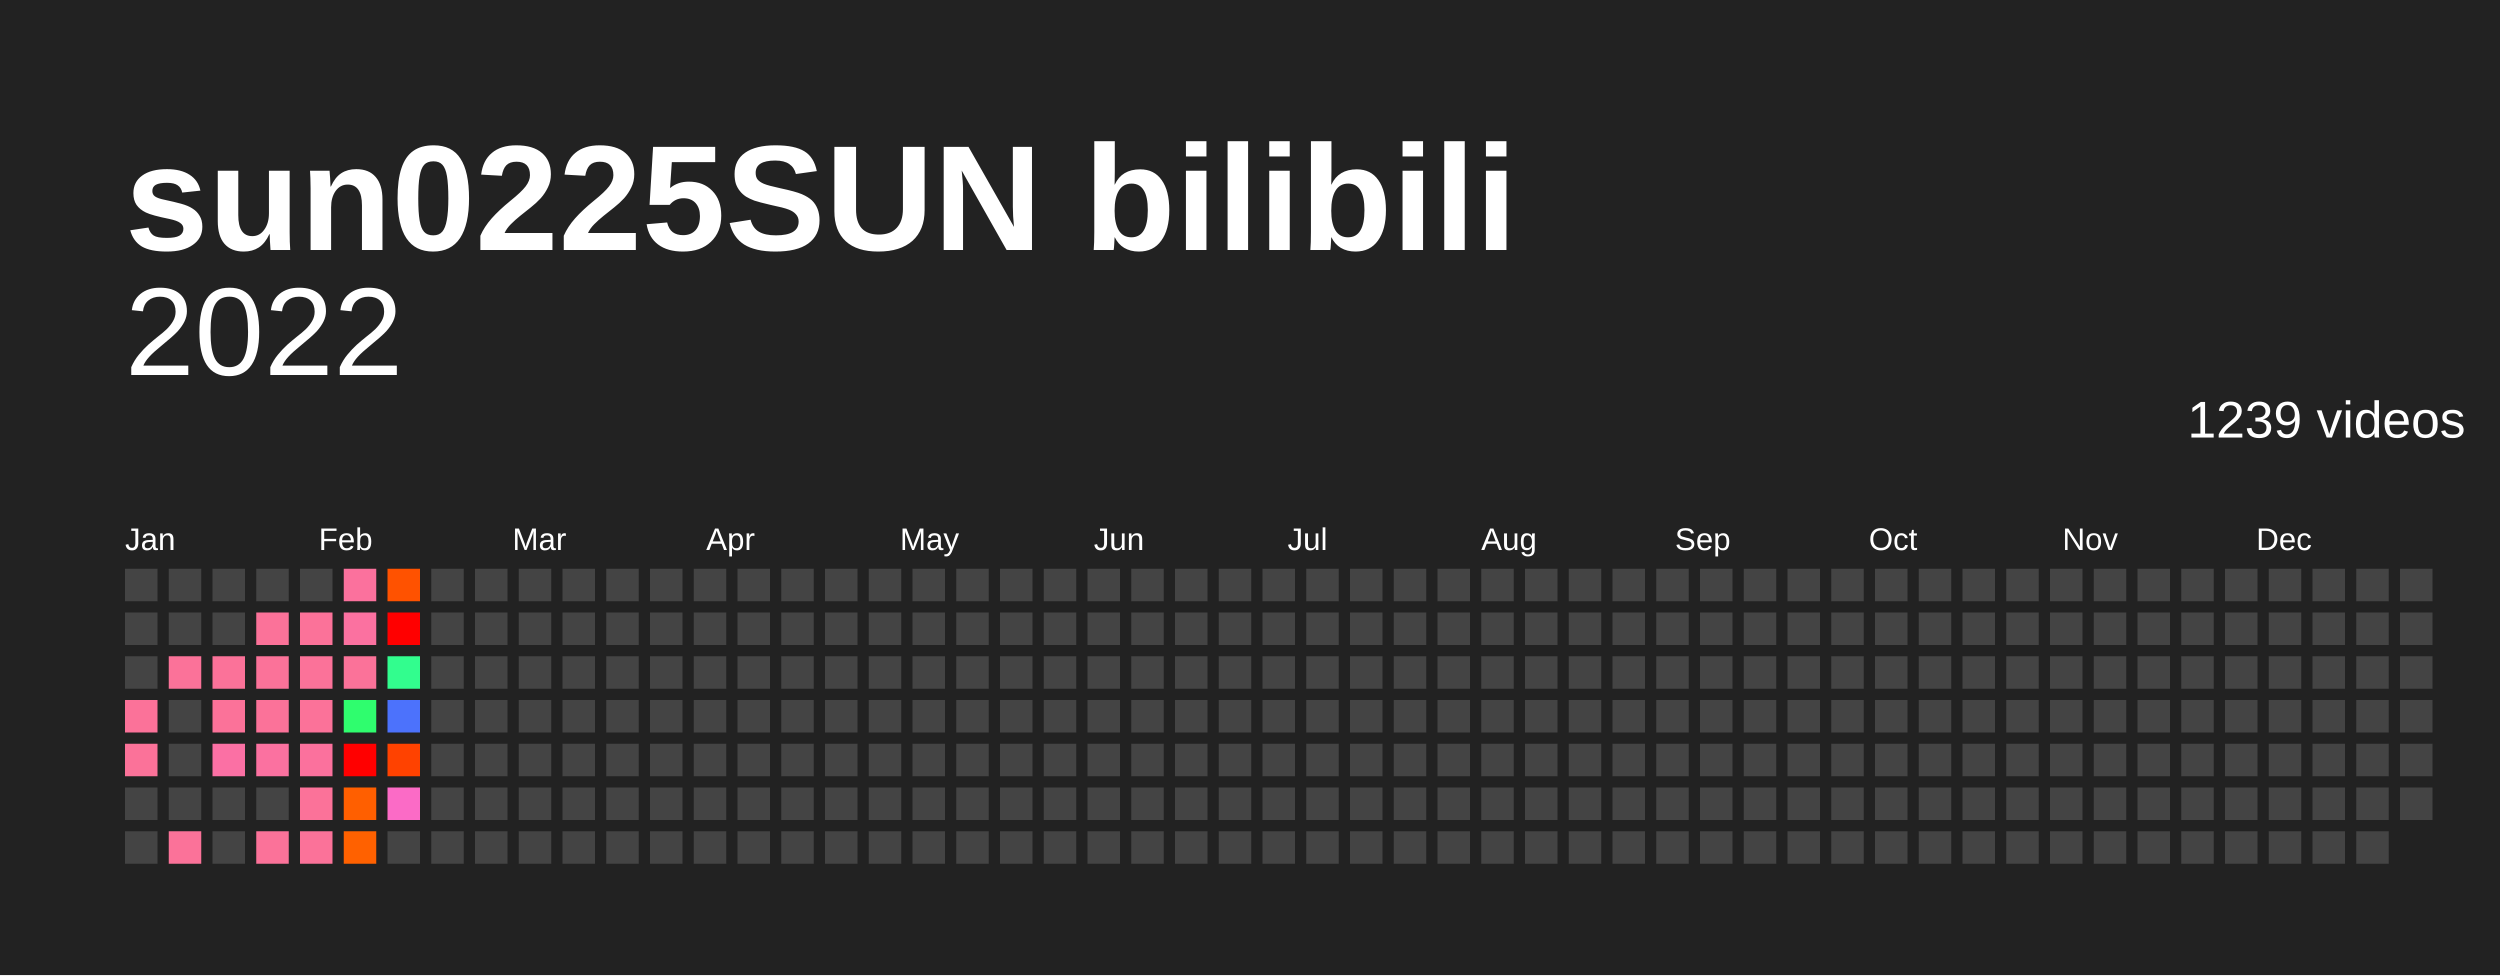
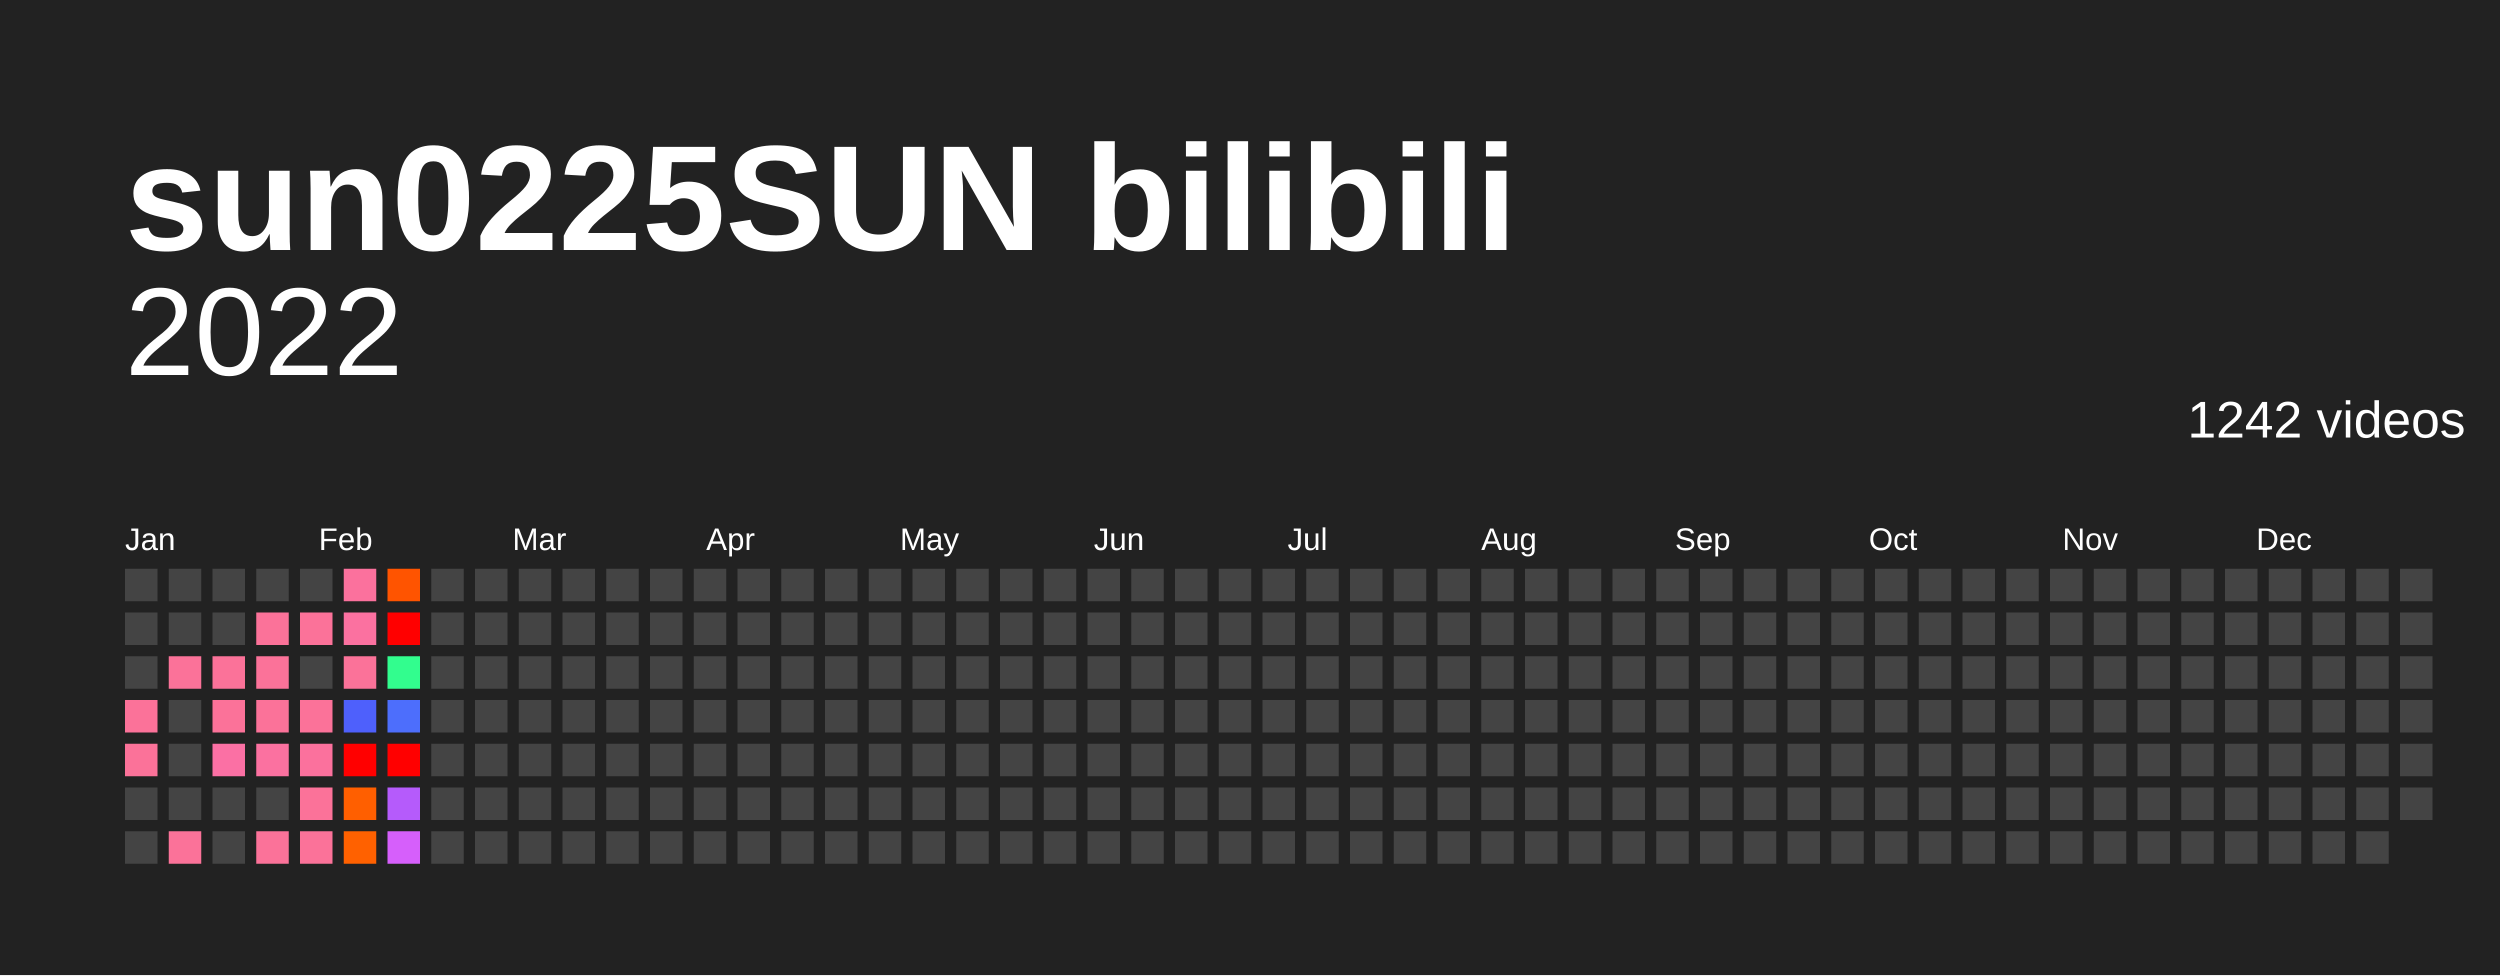
<svg xmlns="http://www.w3.org/2000/svg" baseProfile="full" height="78mm" version="1.1" viewBox="0,0,200,78" width="200mm">
  <defs />
  <rect fill="#222222" height="78" width="200" x="0" y="0" />
  <text fill="#FFFFFF" style="font-size:12px; font-family:Arial; font-weight:bold;" x="10" y="20">sun0225SUN bilibili</text>
  <text alignment-baseline="hanging" fill="#FFFFFF" style="font-size:10.0px; font-family:Arial;" x="10" y="30">2022</text>
-   <text alignment-baseline="hanging" fill="#FFFFFF" style="font-size:4.125px; font-family:Arial;" x="175" y="35">1239 videos</text>
+   <text alignment-baseline="hanging" fill="#FFFFFF" style="font-size:4.125px; font-family:Arial;" x="175" y="35">1242 videos</text>
  <text fill="#FFFFFF" style="font-size:2.5px; font-family:Arial" x="10.0" y="44">Jan</text>
  <text fill="#FFFFFF" style="font-size:2.5px; font-family:Arial" x="25.5" y="44">Feb</text>
  <text fill="#FFFFFF" style="font-size:2.5px; font-family:Arial" x="41.0" y="44">Mar</text>
  <text fill="#FFFFFF" style="font-size:2.5px; font-family:Arial" x="56.5" y="44">Apr</text>
  <text fill="#FFFFFF" style="font-size:2.5px; font-family:Arial" x="72.0" y="44">May</text>
  <text fill="#FFFFFF" style="font-size:2.5px; font-family:Arial" x="87.5" y="44">Jun</text>
  <text fill="#FFFFFF" style="font-size:2.5px; font-family:Arial" x="103.0" y="44">Jul</text>
  <text fill="#FFFFFF" style="font-size:2.5px; font-family:Arial" x="118.5" y="44">Aug</text>
  <text fill="#FFFFFF" style="font-size:2.5px; font-family:Arial" x="134.0" y="44">Sep</text>
  <text fill="#FFFFFF" style="font-size:2.5px; font-family:Arial" x="149.5" y="44">Oct</text>
  <text fill="#FFFFFF" style="font-size:2.5px; font-family:Arial" x="165.0" y="44">Nov</text>
  <text fill="#FFFFFF" style="font-size:2.5px; font-family:Arial" x="180.5" y="44">Dec</text>
  <rect fill="#444444" height="2.6" width="2.6" x="10.0" y="45.5" />
  <rect fill="#444444" height="2.6" width="2.6" x="10.0" y="49.0" />
  <rect fill="#444444" height="2.6" width="2.6" x="10.0" y="52.5" />
  <rect fill="#fb7299" height="2.6" width="2.6" x="10.0" y="56.0" />
  <rect fill="#fb7299" height="2.6" width="2.6" x="10.0" y="59.5" />
  <rect fill="#444444" height="2.6" width="2.6" x="10.0" y="63.0" />
  <rect fill="#444444" height="2.6" width="2.6" x="10.0" y="66.5" />
  <rect fill="#444444" height="2.6" width="2.6" x="13.5" y="45.5" />
  <rect fill="#444444" height="2.6" width="2.6" x="13.5" y="49.0" />
  <rect fill="#fb7299" height="2.6" width="2.6" x="13.5" y="52.5" />
  <rect fill="#444444" height="2.6" width="2.6" x="13.5" y="56.0" />
  <rect fill="#444444" height="2.6" width="2.6" x="13.5" y="59.5" />
  <rect fill="#444444" height="2.6" width="2.6" x="13.5" y="63.0" />
  <rect fill="#fb7299" height="2.6" width="2.6" x="13.5" y="66.5" />
  <rect fill="#444444" height="2.6" width="2.6" x="17.0" y="45.5" />
  <rect fill="#444444" height="2.6" width="2.6" x="17.0" y="49.0" />
  <rect fill="#fb7299" height="2.6" width="2.6" x="17.0" y="52.5" />
  <rect fill="#fb7299" height="2.6" width="2.6" x="17.0" y="56.0" />
  <rect fill="#fb70a4" height="2.6" width="2.6" x="17.0" y="59.5" />
  <rect fill="#444444" height="2.6" width="2.6" x="17.0" y="63.0" />
  <rect fill="#444444" height="2.6" width="2.6" x="17.0" y="66.5" />
  <rect fill="#444444" height="2.6" width="2.6" x="20.5" y="45.5" />
  <rect fill="#fb7299" height="2.6" width="2.6" x="20.5" y="49.0" />
  <rect fill="#fb7299" height="2.6" width="2.6" x="20.5" y="52.5" />
  <rect fill="#fb7299" height="2.6" width="2.6" x="20.5" y="56.0" />
  <rect fill="#fb71a0" height="2.6" width="2.6" x="20.5" y="59.5" />
  <rect fill="#444444" height="2.6" width="2.6" x="20.5" y="63.0" />
  <rect fill="#fb7299" height="2.6" width="2.6" x="20.5" y="66.5" />
  <rect fill="#444444" height="2.6" width="2.6" x="24.0" y="45.5" />
  <rect fill="#fb7299" height="2.6" width="2.6" x="24.0" y="49.0" />
-   <rect fill="#fb7299" height="2.6" width="2.6" x="24.0" y="52.5" />
+   <rect fill="#444444" height="2.6" width="2.6" x="24.0" y="52.5" />
  <rect fill="#fb7299" height="2.6" width="2.6" x="24.0" y="56.0" />
  <rect fill="#fb719d" height="2.6" width="2.6" x="24.0" y="59.5" />
  <rect fill="#fb7299" height="2.6" width="2.6" x="24.0" y="63.0" />
  <rect fill="#fb7299" height="2.6" width="2.6" x="24.0" y="66.5" />
  <rect fill="#fb719d" height="2.6" width="2.6" x="27.5" y="45.5" />
  <rect fill="#fb71a0" height="2.6" width="2.6" x="27.5" y="49.0" />
  <rect fill="#fb7299" height="2.6" width="2.6" x="27.5" y="52.5" />
-   <rect fill="#2ffd6e" height="2.6" width="2.6" x="27.5" y="56.0" />
+   <rect fill="#4e60fc" height="2.6" width="2.6" x="27.5" y="56.0" />
  <rect fill="red" height="2.6" width="2.6" x="27.5" y="59.5" />
  <rect fill="#ff5f00" height="2.6" width="2.6" x="27.5" y="63.0" />
  <rect fill="#ff6100" height="2.6" width="2.6" x="27.5" y="66.5" />
-   <rect fill="#ff5200" height="2.6" width="2.6" x="31.0" y="45.5" />
+   <rect fill="#ff5400" height="2.6" width="2.6" x="31.0" y="45.5" />
  <rect fill="red" height="2.6" width="2.6" x="31.0" y="49.0" />
  <rect fill="#32fd8e" height="2.6" width="2.6" x="31.0" y="52.5" />
-   <rect fill="#4c72fc" height="2.6" width="2.6" x="31.0" y="56.0" />
-   <rect fill="#ff4200" height="2.6" width="2.6" x="31.0" y="59.5" />
-   <rect fill="#fb6bc6" height="2.6" width="2.6" x="31.0" y="63.0" />
-   <rect fill="#444444" height="2.6" width="2.6" x="31.0" y="66.5" />
+   <rect fill="#4d6efc" height="2.6" width="2.6" x="31.0" y="56.0" />
+   <rect fill="red" height="2.6" width="2.6" x="31.0" y="59.5" />
+   <rect fill="#b55bfb" height="2.6" width="2.6" x="31.0" y="63.0" />
+   <rect fill="#d65ffb" height="2.6" width="2.6" x="31.0" y="66.5" />
  <rect fill="#444444" height="2.6" width="2.6" x="34.5" y="45.5" />
  <rect fill="#444444" height="2.6" width="2.6" x="34.5" y="49.0" />
  <rect fill="#444444" height="2.6" width="2.6" x="34.5" y="52.5" />
  <rect fill="#444444" height="2.6" width="2.6" x="34.5" y="56.0" />
  <rect fill="#444444" height="2.6" width="2.6" x="34.5" y="59.5" />
  <rect fill="#444444" height="2.6" width="2.6" x="34.5" y="63.0" />
  <rect fill="#444444" height="2.6" width="2.6" x="34.5" y="66.5" />
  <rect fill="#444444" height="2.6" width="2.6" x="38.0" y="45.5" />
  <rect fill="#444444" height="2.6" width="2.6" x="38.0" y="49.0" />
  <rect fill="#444444" height="2.6" width="2.6" x="38.0" y="52.5" />
  <rect fill="#444444" height="2.6" width="2.6" x="38.0" y="56.0" />
  <rect fill="#444444" height="2.6" width="2.6" x="38.0" y="59.5" />
  <rect fill="#444444" height="2.6" width="2.6" x="38.0" y="63.0" />
  <rect fill="#444444" height="2.6" width="2.6" x="38.0" y="66.5" />
  <rect fill="#444444" height="2.6" width="2.6" x="41.5" y="45.5" />
  <rect fill="#444444" height="2.6" width="2.6" x="41.5" y="49.0" />
  <rect fill="#444444" height="2.6" width="2.6" x="41.5" y="52.5" />
  <rect fill="#444444" height="2.6" width="2.6" x="41.5" y="56.0" />
  <rect fill="#444444" height="2.6" width="2.6" x="41.5" y="59.5" />
  <rect fill="#444444" height="2.6" width="2.6" x="41.5" y="63.0" />
  <rect fill="#444444" height="2.6" width="2.6" x="41.5" y="66.5" />
  <rect fill="#444444" height="2.6" width="2.6" x="45.0" y="45.5" />
  <rect fill="#444444" height="2.6" width="2.6" x="45.0" y="49.0" />
  <rect fill="#444444" height="2.6" width="2.6" x="45.0" y="52.5" />
  <rect fill="#444444" height="2.6" width="2.6" x="45.0" y="56.0" />
  <rect fill="#444444" height="2.6" width="2.6" x="45.0" y="59.5" />
  <rect fill="#444444" height="2.6" width="2.6" x="45.0" y="63.0" />
  <rect fill="#444444" height="2.6" width="2.6" x="45.0" y="66.5" />
  <rect fill="#444444" height="2.6" width="2.6" x="48.5" y="45.5" />
  <rect fill="#444444" height="2.6" width="2.6" x="48.5" y="49.0" />
  <rect fill="#444444" height="2.6" width="2.6" x="48.5" y="52.5" />
  <rect fill="#444444" height="2.6" width="2.6" x="48.5" y="56.0" />
  <rect fill="#444444" height="2.6" width="2.6" x="48.5" y="59.5" />
  <rect fill="#444444" height="2.6" width="2.6" x="48.5" y="63.0" />
  <rect fill="#444444" height="2.6" width="2.6" x="48.5" y="66.5" />
  <rect fill="#444444" height="2.6" width="2.6" x="52.0" y="45.5" />
  <rect fill="#444444" height="2.6" width="2.6" x="52.0" y="49.0" />
  <rect fill="#444444" height="2.6" width="2.6" x="52.0" y="52.5" />
  <rect fill="#444444" height="2.6" width="2.6" x="52.0" y="56.0" />
  <rect fill="#444444" height="2.6" width="2.6" x="52.0" y="59.5" />
  <rect fill="#444444" height="2.6" width="2.6" x="52.0" y="63.0" />
  <rect fill="#444444" height="2.6" width="2.6" x="52.0" y="66.5" />
  <rect fill="#444444" height="2.6" width="2.6" x="55.5" y="45.5" />
  <rect fill="#444444" height="2.6" width="2.6" x="55.5" y="49.0" />
  <rect fill="#444444" height="2.6" width="2.6" x="55.5" y="52.5" />
  <rect fill="#444444" height="2.6" width="2.6" x="55.5" y="56.0" />
  <rect fill="#444444" height="2.6" width="2.6" x="55.5" y="59.5" />
  <rect fill="#444444" height="2.6" width="2.6" x="55.5" y="63.0" />
  <rect fill="#444444" height="2.6" width="2.6" x="55.5" y="66.5" />
  <rect fill="#444444" height="2.6" width="2.6" x="59.0" y="45.5" />
  <rect fill="#444444" height="2.6" width="2.6" x="59.0" y="49.0" />
  <rect fill="#444444" height="2.6" width="2.6" x="59.0" y="52.5" />
  <rect fill="#444444" height="2.6" width="2.6" x="59.0" y="56.0" />
  <rect fill="#444444" height="2.6" width="2.6" x="59.0" y="59.5" />
  <rect fill="#444444" height="2.6" width="2.6" x="59.0" y="63.0" />
  <rect fill="#444444" height="2.6" width="2.6" x="59.0" y="66.5" />
  <rect fill="#444444" height="2.6" width="2.6" x="62.5" y="45.5" />
  <rect fill="#444444" height="2.6" width="2.6" x="62.5" y="49.0" />
  <rect fill="#444444" height="2.6" width="2.6" x="62.5" y="52.5" />
  <rect fill="#444444" height="2.6" width="2.6" x="62.5" y="56.0" />
  <rect fill="#444444" height="2.6" width="2.6" x="62.5" y="59.5" />
  <rect fill="#444444" height="2.6" width="2.6" x="62.5" y="63.0" />
  <rect fill="#444444" height="2.6" width="2.6" x="62.5" y="66.5" />
  <rect fill="#444444" height="2.6" width="2.6" x="66.0" y="45.5" />
  <rect fill="#444444" height="2.6" width="2.6" x="66.0" y="49.0" />
  <rect fill="#444444" height="2.6" width="2.6" x="66.0" y="52.5" />
  <rect fill="#444444" height="2.6" width="2.6" x="66.0" y="56.0" />
  <rect fill="#444444" height="2.6" width="2.6" x="66.0" y="59.5" />
  <rect fill="#444444" height="2.6" width="2.6" x="66.0" y="63.0" />
  <rect fill="#444444" height="2.6" width="2.6" x="66.0" y="66.5" />
  <rect fill="#444444" height="2.6" width="2.6" x="69.5" y="45.5" />
  <rect fill="#444444" height="2.6" width="2.6" x="69.5" y="49.0" />
  <rect fill="#444444" height="2.6" width="2.6" x="69.5" y="52.5" />
  <rect fill="#444444" height="2.6" width="2.6" x="69.5" y="56.0" />
  <rect fill="#444444" height="2.6" width="2.6" x="69.5" y="59.5" />
  <rect fill="#444444" height="2.6" width="2.6" x="69.5" y="63.0" />
  <rect fill="#444444" height="2.6" width="2.6" x="69.5" y="66.5" />
  <rect fill="#444444" height="2.6" width="2.6" x="73.0" y="45.5" />
  <rect fill="#444444" height="2.6" width="2.6" x="73.0" y="49.0" />
  <rect fill="#444444" height="2.6" width="2.6" x="73.0" y="52.5" />
  <rect fill="#444444" height="2.6" width="2.6" x="73.0" y="56.0" />
  <rect fill="#444444" height="2.6" width="2.6" x="73.0" y="59.5" />
  <rect fill="#444444" height="2.6" width="2.6" x="73.0" y="63.0" />
  <rect fill="#444444" height="2.6" width="2.6" x="73.0" y="66.5" />
  <rect fill="#444444" height="2.6" width="2.6" x="76.5" y="45.5" />
  <rect fill="#444444" height="2.6" width="2.6" x="76.5" y="49.0" />
  <rect fill="#444444" height="2.6" width="2.6" x="76.5" y="52.5" />
  <rect fill="#444444" height="2.6" width="2.6" x="76.5" y="56.0" />
  <rect fill="#444444" height="2.6" width="2.6" x="76.5" y="59.5" />
  <rect fill="#444444" height="2.6" width="2.6" x="76.5" y="63.0" />
  <rect fill="#444444" height="2.6" width="2.6" x="76.5" y="66.5" />
  <rect fill="#444444" height="2.6" width="2.6" x="80.0" y="45.5" />
  <rect fill="#444444" height="2.6" width="2.6" x="80.0" y="49.0" />
  <rect fill="#444444" height="2.6" width="2.6" x="80.0" y="52.5" />
  <rect fill="#444444" height="2.6" width="2.6" x="80.0" y="56.0" />
  <rect fill="#444444" height="2.6" width="2.6" x="80.0" y="59.5" />
  <rect fill="#444444" height="2.6" width="2.6" x="80.0" y="63.0" />
  <rect fill="#444444" height="2.6" width="2.6" x="80.0" y="66.5" />
  <rect fill="#444444" height="2.6" width="2.6" x="83.5" y="45.5" />
  <rect fill="#444444" height="2.6" width="2.6" x="83.5" y="49.0" />
  <rect fill="#444444" height="2.6" width="2.6" x="83.5" y="52.5" />
  <rect fill="#444444" height="2.6" width="2.6" x="83.5" y="56.0" />
  <rect fill="#444444" height="2.6" width="2.6" x="83.5" y="59.5" />
  <rect fill="#444444" height="2.6" width="2.6" x="83.5" y="63.0" />
  <rect fill="#444444" height="2.6" width="2.6" x="83.5" y="66.5" />
  <rect fill="#444444" height="2.6" width="2.6" x="87.0" y="45.5" />
  <rect fill="#444444" height="2.6" width="2.6" x="87.0" y="49.0" />
  <rect fill="#444444" height="2.6" width="2.6" x="87.0" y="52.5" />
  <rect fill="#444444" height="2.6" width="2.6" x="87.0" y="56.0" />
  <rect fill="#444444" height="2.6" width="2.6" x="87.0" y="59.5" />
  <rect fill="#444444" height="2.6" width="2.6" x="87.0" y="63.0" />
  <rect fill="#444444" height="2.6" width="2.6" x="87.0" y="66.5" />
  <rect fill="#444444" height="2.6" width="2.6" x="90.5" y="45.5" />
  <rect fill="#444444" height="2.6" width="2.6" x="90.5" y="49.0" />
  <rect fill="#444444" height="2.6" width="2.6" x="90.5" y="52.5" />
  <rect fill="#444444" height="2.6" width="2.6" x="90.5" y="56.0" />
  <rect fill="#444444" height="2.6" width="2.6" x="90.5" y="59.5" />
  <rect fill="#444444" height="2.6" width="2.6" x="90.5" y="63.0" />
  <rect fill="#444444" height="2.6" width="2.6" x="90.5" y="66.5" />
  <rect fill="#444444" height="2.6" width="2.6" x="94.0" y="45.5" />
  <rect fill="#444444" height="2.6" width="2.6" x="94.0" y="49.0" />
  <rect fill="#444444" height="2.6" width="2.6" x="94.0" y="52.5" />
  <rect fill="#444444" height="2.6" width="2.6" x="94.0" y="56.0" />
  <rect fill="#444444" height="2.6" width="2.6" x="94.0" y="59.5" />
  <rect fill="#444444" height="2.6" width="2.6" x="94.0" y="63.0" />
  <rect fill="#444444" height="2.6" width="2.6" x="94.0" y="66.5" />
  <rect fill="#444444" height="2.6" width="2.6" x="97.5" y="45.5" />
  <rect fill="#444444" height="2.6" width="2.6" x="97.5" y="49.0" />
  <rect fill="#444444" height="2.6" width="2.6" x="97.5" y="52.5" />
  <rect fill="#444444" height="2.6" width="2.6" x="97.5" y="56.0" />
  <rect fill="#444444" height="2.6" width="2.6" x="97.5" y="59.5" />
  <rect fill="#444444" height="2.6" width="2.6" x="97.5" y="63.0" />
  <rect fill="#444444" height="2.6" width="2.6" x="97.5" y="66.5" />
  <rect fill="#444444" height="2.6" width="2.6" x="101.0" y="45.5" />
  <rect fill="#444444" height="2.6" width="2.6" x="101.0" y="49.0" />
  <rect fill="#444444" height="2.6" width="2.6" x="101.0" y="52.5" />
  <rect fill="#444444" height="2.6" width="2.6" x="101.0" y="56.0" />
  <rect fill="#444444" height="2.6" width="2.6" x="101.0" y="59.5" />
  <rect fill="#444444" height="2.6" width="2.6" x="101.0" y="63.0" />
  <rect fill="#444444" height="2.6" width="2.6" x="101.0" y="66.5" />
  <rect fill="#444444" height="2.6" width="2.6" x="104.5" y="45.5" />
  <rect fill="#444444" height="2.6" width="2.6" x="104.5" y="49.0" />
  <rect fill="#444444" height="2.6" width="2.6" x="104.5" y="52.5" />
  <rect fill="#444444" height="2.6" width="2.6" x="104.5" y="56.0" />
  <rect fill="#444444" height="2.6" width="2.6" x="104.5" y="59.5" />
  <rect fill="#444444" height="2.6" width="2.6" x="104.5" y="63.0" />
  <rect fill="#444444" height="2.6" width="2.6" x="104.5" y="66.5" />
  <rect fill="#444444" height="2.6" width="2.6" x="108.0" y="45.5" />
  <rect fill="#444444" height="2.6" width="2.6" x="108.0" y="49.0" />
  <rect fill="#444444" height="2.6" width="2.6" x="108.0" y="52.5" />
  <rect fill="#444444" height="2.6" width="2.6" x="108.0" y="56.0" />
  <rect fill="#444444" height="2.6" width="2.6" x="108.0" y="59.5" />
  <rect fill="#444444" height="2.6" width="2.6" x="108.0" y="63.0" />
  <rect fill="#444444" height="2.6" width="2.6" x="108.0" y="66.5" />
  <rect fill="#444444" height="2.6" width="2.6" x="111.5" y="45.5" />
  <rect fill="#444444" height="2.6" width="2.6" x="111.5" y="49.0" />
  <rect fill="#444444" height="2.6" width="2.6" x="111.5" y="52.5" />
  <rect fill="#444444" height="2.6" width="2.6" x="111.5" y="56.0" />
  <rect fill="#444444" height="2.6" width="2.6" x="111.5" y="59.5" />
  <rect fill="#444444" height="2.6" width="2.6" x="111.5" y="63.0" />
  <rect fill="#444444" height="2.6" width="2.6" x="111.5" y="66.5" />
  <rect fill="#444444" height="2.6" width="2.6" x="115.0" y="45.5" />
  <rect fill="#444444" height="2.6" width="2.6" x="115.0" y="49.0" />
  <rect fill="#444444" height="2.6" width="2.6" x="115.0" y="52.5" />
  <rect fill="#444444" height="2.6" width="2.6" x="115.0" y="56.0" />
  <rect fill="#444444" height="2.6" width="2.6" x="115.0" y="59.5" />
  <rect fill="#444444" height="2.6" width="2.6" x="115.0" y="63.0" />
  <rect fill="#444444" height="2.6" width="2.6" x="115.0" y="66.5" />
  <rect fill="#444444" height="2.6" width="2.6" x="118.5" y="45.5" />
  <rect fill="#444444" height="2.6" width="2.6" x="118.5" y="49.0" />
  <rect fill="#444444" height="2.6" width="2.6" x="118.5" y="52.5" />
  <rect fill="#444444" height="2.6" width="2.6" x="118.5" y="56.0" />
  <rect fill="#444444" height="2.6" width="2.6" x="118.5" y="59.5" />
  <rect fill="#444444" height="2.6" width="2.6" x="118.5" y="63.0" />
  <rect fill="#444444" height="2.6" width="2.6" x="118.5" y="66.5" />
  <rect fill="#444444" height="2.6" width="2.6" x="122.0" y="45.5" />
  <rect fill="#444444" height="2.6" width="2.6" x="122.0" y="49.0" />
  <rect fill="#444444" height="2.6" width="2.6" x="122.0" y="52.5" />
  <rect fill="#444444" height="2.6" width="2.6" x="122.0" y="56.0" />
  <rect fill="#444444" height="2.6" width="2.6" x="122.0" y="59.5" />
  <rect fill="#444444" height="2.6" width="2.6" x="122.0" y="63.0" />
  <rect fill="#444444" height="2.6" width="2.6" x="122.0" y="66.5" />
  <rect fill="#444444" height="2.6" width="2.6" x="125.5" y="45.5" />
  <rect fill="#444444" height="2.6" width="2.6" x="125.5" y="49.0" />
  <rect fill="#444444" height="2.6" width="2.6" x="125.5" y="52.5" />
  <rect fill="#444444" height="2.6" width="2.6" x="125.5" y="56.0" />
  <rect fill="#444444" height="2.6" width="2.6" x="125.5" y="59.5" />
  <rect fill="#444444" height="2.6" width="2.6" x="125.5" y="63.0" />
  <rect fill="#444444" height="2.6" width="2.6" x="125.5" y="66.5" />
  <rect fill="#444444" height="2.6" width="2.6" x="129.0" y="45.5" />
  <rect fill="#444444" height="2.6" width="2.6" x="129.0" y="49.0" />
  <rect fill="#444444" height="2.6" width="2.6" x="129.0" y="52.5" />
  <rect fill="#444444" height="2.6" width="2.6" x="129.0" y="56.0" />
  <rect fill="#444444" height="2.6" width="2.6" x="129.0" y="59.5" />
  <rect fill="#444444" height="2.6" width="2.6" x="129.0" y="63.0" />
  <rect fill="#444444" height="2.6" width="2.6" x="129.0" y="66.5" />
  <rect fill="#444444" height="2.6" width="2.6" x="132.5" y="45.5" />
  <rect fill="#444444" height="2.6" width="2.6" x="132.5" y="49.0" />
  <rect fill="#444444" height="2.6" width="2.6" x="132.5" y="52.5" />
  <rect fill="#444444" height="2.6" width="2.6" x="132.5" y="56.0" />
  <rect fill="#444444" height="2.6" width="2.6" x="132.5" y="59.5" />
  <rect fill="#444444" height="2.6" width="2.6" x="132.5" y="63.0" />
  <rect fill="#444444" height="2.6" width="2.6" x="132.5" y="66.5" />
  <rect fill="#444444" height="2.6" width="2.6" x="136.0" y="45.5" />
  <rect fill="#444444" height="2.6" width="2.6" x="136.0" y="49.0" />
  <rect fill="#444444" height="2.6" width="2.6" x="136.0" y="52.5" />
  <rect fill="#444444" height="2.6" width="2.6" x="136.0" y="56.0" />
  <rect fill="#444444" height="2.6" width="2.6" x="136.0" y="59.5" />
  <rect fill="#444444" height="2.6" width="2.6" x="136.0" y="63.0" />
  <rect fill="#444444" height="2.6" width="2.6" x="136.0" y="66.5" />
  <rect fill="#444444" height="2.6" width="2.6" x="139.5" y="45.5" />
  <rect fill="#444444" height="2.6" width="2.6" x="139.5" y="49.0" />
  <rect fill="#444444" height="2.6" width="2.6" x="139.5" y="52.5" />
  <rect fill="#444444" height="2.6" width="2.6" x="139.5" y="56.0" />
  <rect fill="#444444" height="2.6" width="2.6" x="139.5" y="59.5" />
  <rect fill="#444444" height="2.6" width="2.6" x="139.5" y="63.0" />
  <rect fill="#444444" height="2.6" width="2.6" x="139.5" y="66.5" />
  <rect fill="#444444" height="2.6" width="2.6" x="143.0" y="45.5" />
  <rect fill="#444444" height="2.6" width="2.6" x="143.0" y="49.0" />
  <rect fill="#444444" height="2.6" width="2.6" x="143.0" y="52.5" />
  <rect fill="#444444" height="2.6" width="2.6" x="143.0" y="56.0" />
  <rect fill="#444444" height="2.6" width="2.6" x="143.0" y="59.5" />
  <rect fill="#444444" height="2.6" width="2.6" x="143.0" y="63.0" />
  <rect fill="#444444" height="2.6" width="2.6" x="143.0" y="66.5" />
  <rect fill="#444444" height="2.6" width="2.6" x="146.5" y="45.5" />
  <rect fill="#444444" height="2.6" width="2.6" x="146.5" y="49.0" />
  <rect fill="#444444" height="2.6" width="2.6" x="146.5" y="52.5" />
  <rect fill="#444444" height="2.6" width="2.6" x="146.5" y="56.0" />
  <rect fill="#444444" height="2.6" width="2.6" x="146.5" y="59.5" />
  <rect fill="#444444" height="2.6" width="2.6" x="146.5" y="63.0" />
  <rect fill="#444444" height="2.6" width="2.6" x="146.5" y="66.5" />
  <rect fill="#444444" height="2.6" width="2.6" x="150.0" y="45.5" />
  <rect fill="#444444" height="2.6" width="2.6" x="150.0" y="49.0" />
  <rect fill="#444444" height="2.6" width="2.6" x="150.0" y="52.5" />
  <rect fill="#444444" height="2.6" width="2.6" x="150.0" y="56.0" />
  <rect fill="#444444" height="2.6" width="2.6" x="150.0" y="59.5" />
  <rect fill="#444444" height="2.6" width="2.6" x="150.0" y="63.0" />
  <rect fill="#444444" height="2.6" width="2.6" x="150.0" y="66.5" />
  <rect fill="#444444" height="2.6" width="2.6" x="153.5" y="45.5" />
  <rect fill="#444444" height="2.6" width="2.6" x="153.5" y="49.0" />
  <rect fill="#444444" height="2.6" width="2.6" x="153.5" y="52.5" />
  <rect fill="#444444" height="2.6" width="2.6" x="153.5" y="56.0" />
  <rect fill="#444444" height="2.6" width="2.6" x="153.5" y="59.5" />
  <rect fill="#444444" height="2.6" width="2.6" x="153.5" y="63.0" />
  <rect fill="#444444" height="2.6" width="2.6" x="153.5" y="66.5" />
  <rect fill="#444444" height="2.6" width="2.6" x="157.0" y="45.5" />
  <rect fill="#444444" height="2.6" width="2.6" x="157.0" y="49.0" />
  <rect fill="#444444" height="2.6" width="2.6" x="157.0" y="52.5" />
  <rect fill="#444444" height="2.6" width="2.6" x="157.0" y="56.0" />
  <rect fill="#444444" height="2.6" width="2.6" x="157.0" y="59.5" />
  <rect fill="#444444" height="2.6" width="2.6" x="157.0" y="63.0" />
  <rect fill="#444444" height="2.6" width="2.6" x="157.0" y="66.5" />
  <rect fill="#444444" height="2.6" width="2.6" x="160.5" y="45.5" />
  <rect fill="#444444" height="2.6" width="2.6" x="160.5" y="49.0" />
  <rect fill="#444444" height="2.6" width="2.6" x="160.5" y="52.5" />
  <rect fill="#444444" height="2.6" width="2.6" x="160.5" y="56.0" />
  <rect fill="#444444" height="2.6" width="2.6" x="160.5" y="59.5" />
  <rect fill="#444444" height="2.6" width="2.6" x="160.5" y="63.0" />
  <rect fill="#444444" height="2.6" width="2.6" x="160.5" y="66.5" />
  <rect fill="#444444" height="2.6" width="2.6" x="164.0" y="45.5" />
  <rect fill="#444444" height="2.6" width="2.6" x="164.0" y="49.0" />
  <rect fill="#444444" height="2.6" width="2.6" x="164.0" y="52.5" />
  <rect fill="#444444" height="2.6" width="2.6" x="164.0" y="56.0" />
  <rect fill="#444444" height="2.6" width="2.6" x="164.0" y="59.5" />
  <rect fill="#444444" height="2.6" width="2.6" x="164.0" y="63.0" />
  <rect fill="#444444" height="2.6" width="2.6" x="164.0" y="66.5" />
  <rect fill="#444444" height="2.6" width="2.6" x="167.5" y="45.5" />
  <rect fill="#444444" height="2.6" width="2.6" x="167.5" y="49.0" />
  <rect fill="#444444" height="2.6" width="2.6" x="167.5" y="52.5" />
  <rect fill="#444444" height="2.6" width="2.6" x="167.5" y="56.0" />
  <rect fill="#444444" height="2.6" width="2.6" x="167.5" y="59.5" />
  <rect fill="#444444" height="2.6" width="2.6" x="167.5" y="63.0" />
  <rect fill="#444444" height="2.6" width="2.6" x="167.5" y="66.5" />
  <rect fill="#444444" height="2.6" width="2.6" x="171.0" y="45.5" />
  <rect fill="#444444" height="2.6" width="2.6" x="171.0" y="49.0" />
  <rect fill="#444444" height="2.6" width="2.6" x="171.0" y="52.5" />
  <rect fill="#444444" height="2.6" width="2.6" x="171.0" y="56.0" />
  <rect fill="#444444" height="2.6" width="2.6" x="171.0" y="59.5" />
  <rect fill="#444444" height="2.6" width="2.6" x="171.0" y="63.0" />
  <rect fill="#444444" height="2.6" width="2.6" x="171.0" y="66.5" />
  <rect fill="#444444" height="2.6" width="2.6" x="174.5" y="45.5" />
  <rect fill="#444444" height="2.6" width="2.6" x="174.5" y="49.0" />
  <rect fill="#444444" height="2.6" width="2.6" x="174.5" y="52.5" />
  <rect fill="#444444" height="2.6" width="2.6" x="174.5" y="56.0" />
  <rect fill="#444444" height="2.6" width="2.6" x="174.5" y="59.5" />
  <rect fill="#444444" height="2.6" width="2.6" x="174.5" y="63.0" />
  <rect fill="#444444" height="2.6" width="2.6" x="174.5" y="66.5" />
  <rect fill="#444444" height="2.6" width="2.6" x="178.0" y="45.5" />
  <rect fill="#444444" height="2.6" width="2.6" x="178.0" y="49.0" />
  <rect fill="#444444" height="2.6" width="2.6" x="178.0" y="52.5" />
  <rect fill="#444444" height="2.6" width="2.6" x="178.0" y="56.0" />
  <rect fill="#444444" height="2.6" width="2.6" x="178.0" y="59.5" />
  <rect fill="#444444" height="2.6" width="2.6" x="178.0" y="63.0" />
  <rect fill="#444444" height="2.6" width="2.6" x="178.0" y="66.5" />
  <rect fill="#444444" height="2.6" width="2.6" x="181.5" y="45.5" />
  <rect fill="#444444" height="2.6" width="2.6" x="181.5" y="49.0" />
  <rect fill="#444444" height="2.6" width="2.6" x="181.5" y="52.5" />
  <rect fill="#444444" height="2.6" width="2.6" x="181.5" y="56.0" />
  <rect fill="#444444" height="2.6" width="2.6" x="181.5" y="59.5" />
  <rect fill="#444444" height="2.6" width="2.6" x="181.5" y="63.0" />
  <rect fill="#444444" height="2.6" width="2.6" x="181.5" y="66.5" />
  <rect fill="#444444" height="2.6" width="2.6" x="185.0" y="45.5" />
  <rect fill="#444444" height="2.6" width="2.6" x="185.0" y="49.0" />
  <rect fill="#444444" height="2.6" width="2.6" x="185.0" y="52.5" />
  <rect fill="#444444" height="2.6" width="2.6" x="185.0" y="56.0" />
  <rect fill="#444444" height="2.6" width="2.6" x="185.0" y="59.5" />
  <rect fill="#444444" height="2.6" width="2.6" x="185.0" y="63.0" />
  <rect fill="#444444" height="2.6" width="2.6" x="185.0" y="66.5" />
  <rect fill="#444444" height="2.6" width="2.6" x="188.5" y="45.5" />
  <rect fill="#444444" height="2.6" width="2.6" x="188.5" y="49.0" />
  <rect fill="#444444" height="2.6" width="2.6" x="188.5" y="52.5" />
  <rect fill="#444444" height="2.6" width="2.6" x="188.5" y="56.0" />
  <rect fill="#444444" height="2.6" width="2.6" x="188.5" y="59.5" />
  <rect fill="#444444" height="2.6" width="2.6" x="188.5" y="63.0" />
  <rect fill="#444444" height="2.6" width="2.6" x="188.5" y="66.5" />
  <rect fill="#444444" height="2.6" width="2.6" x="192.0" y="45.5" />
  <rect fill="#444444" height="2.6" width="2.6" x="192.0" y="49.0" />
  <rect fill="#444444" height="2.6" width="2.6" x="192.0" y="52.5" />
  <rect fill="#444444" height="2.6" width="2.6" x="192.0" y="56.0" />
  <rect fill="#444444" height="2.6" width="2.6" x="192.0" y="59.5" />
  <rect fill="#444444" height="2.6" width="2.6" x="192.0" y="63.0" />
</svg>
